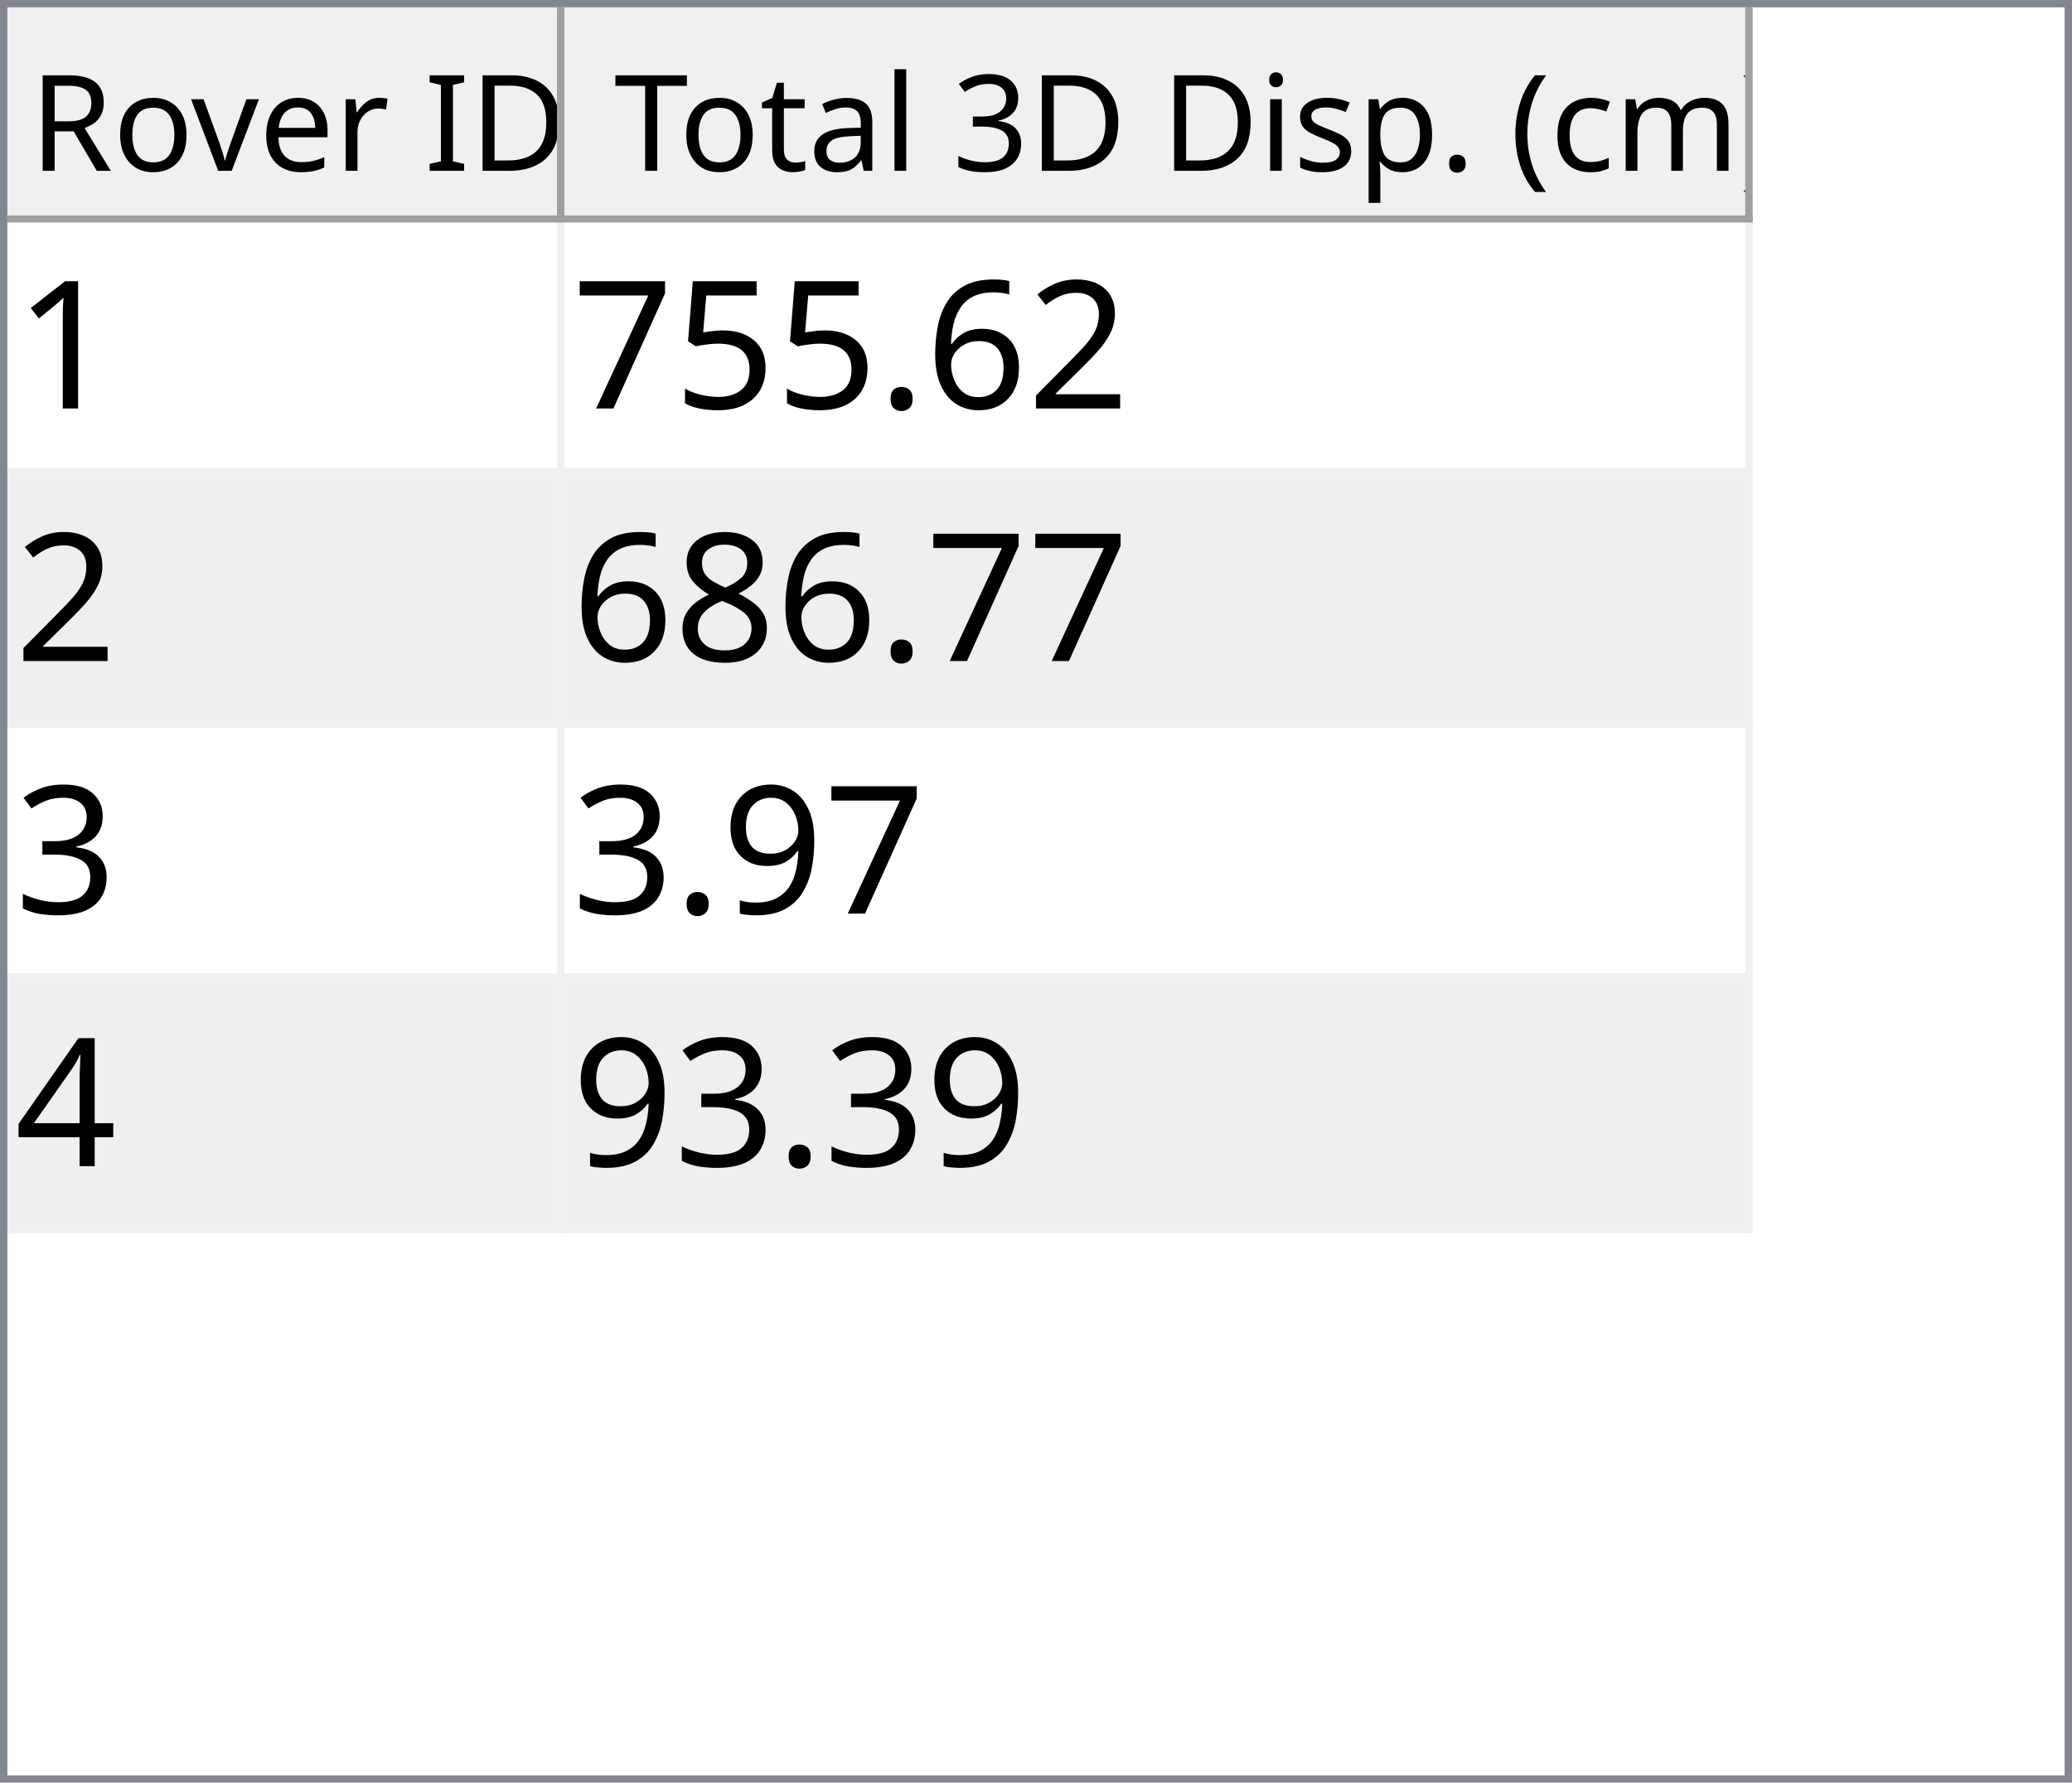
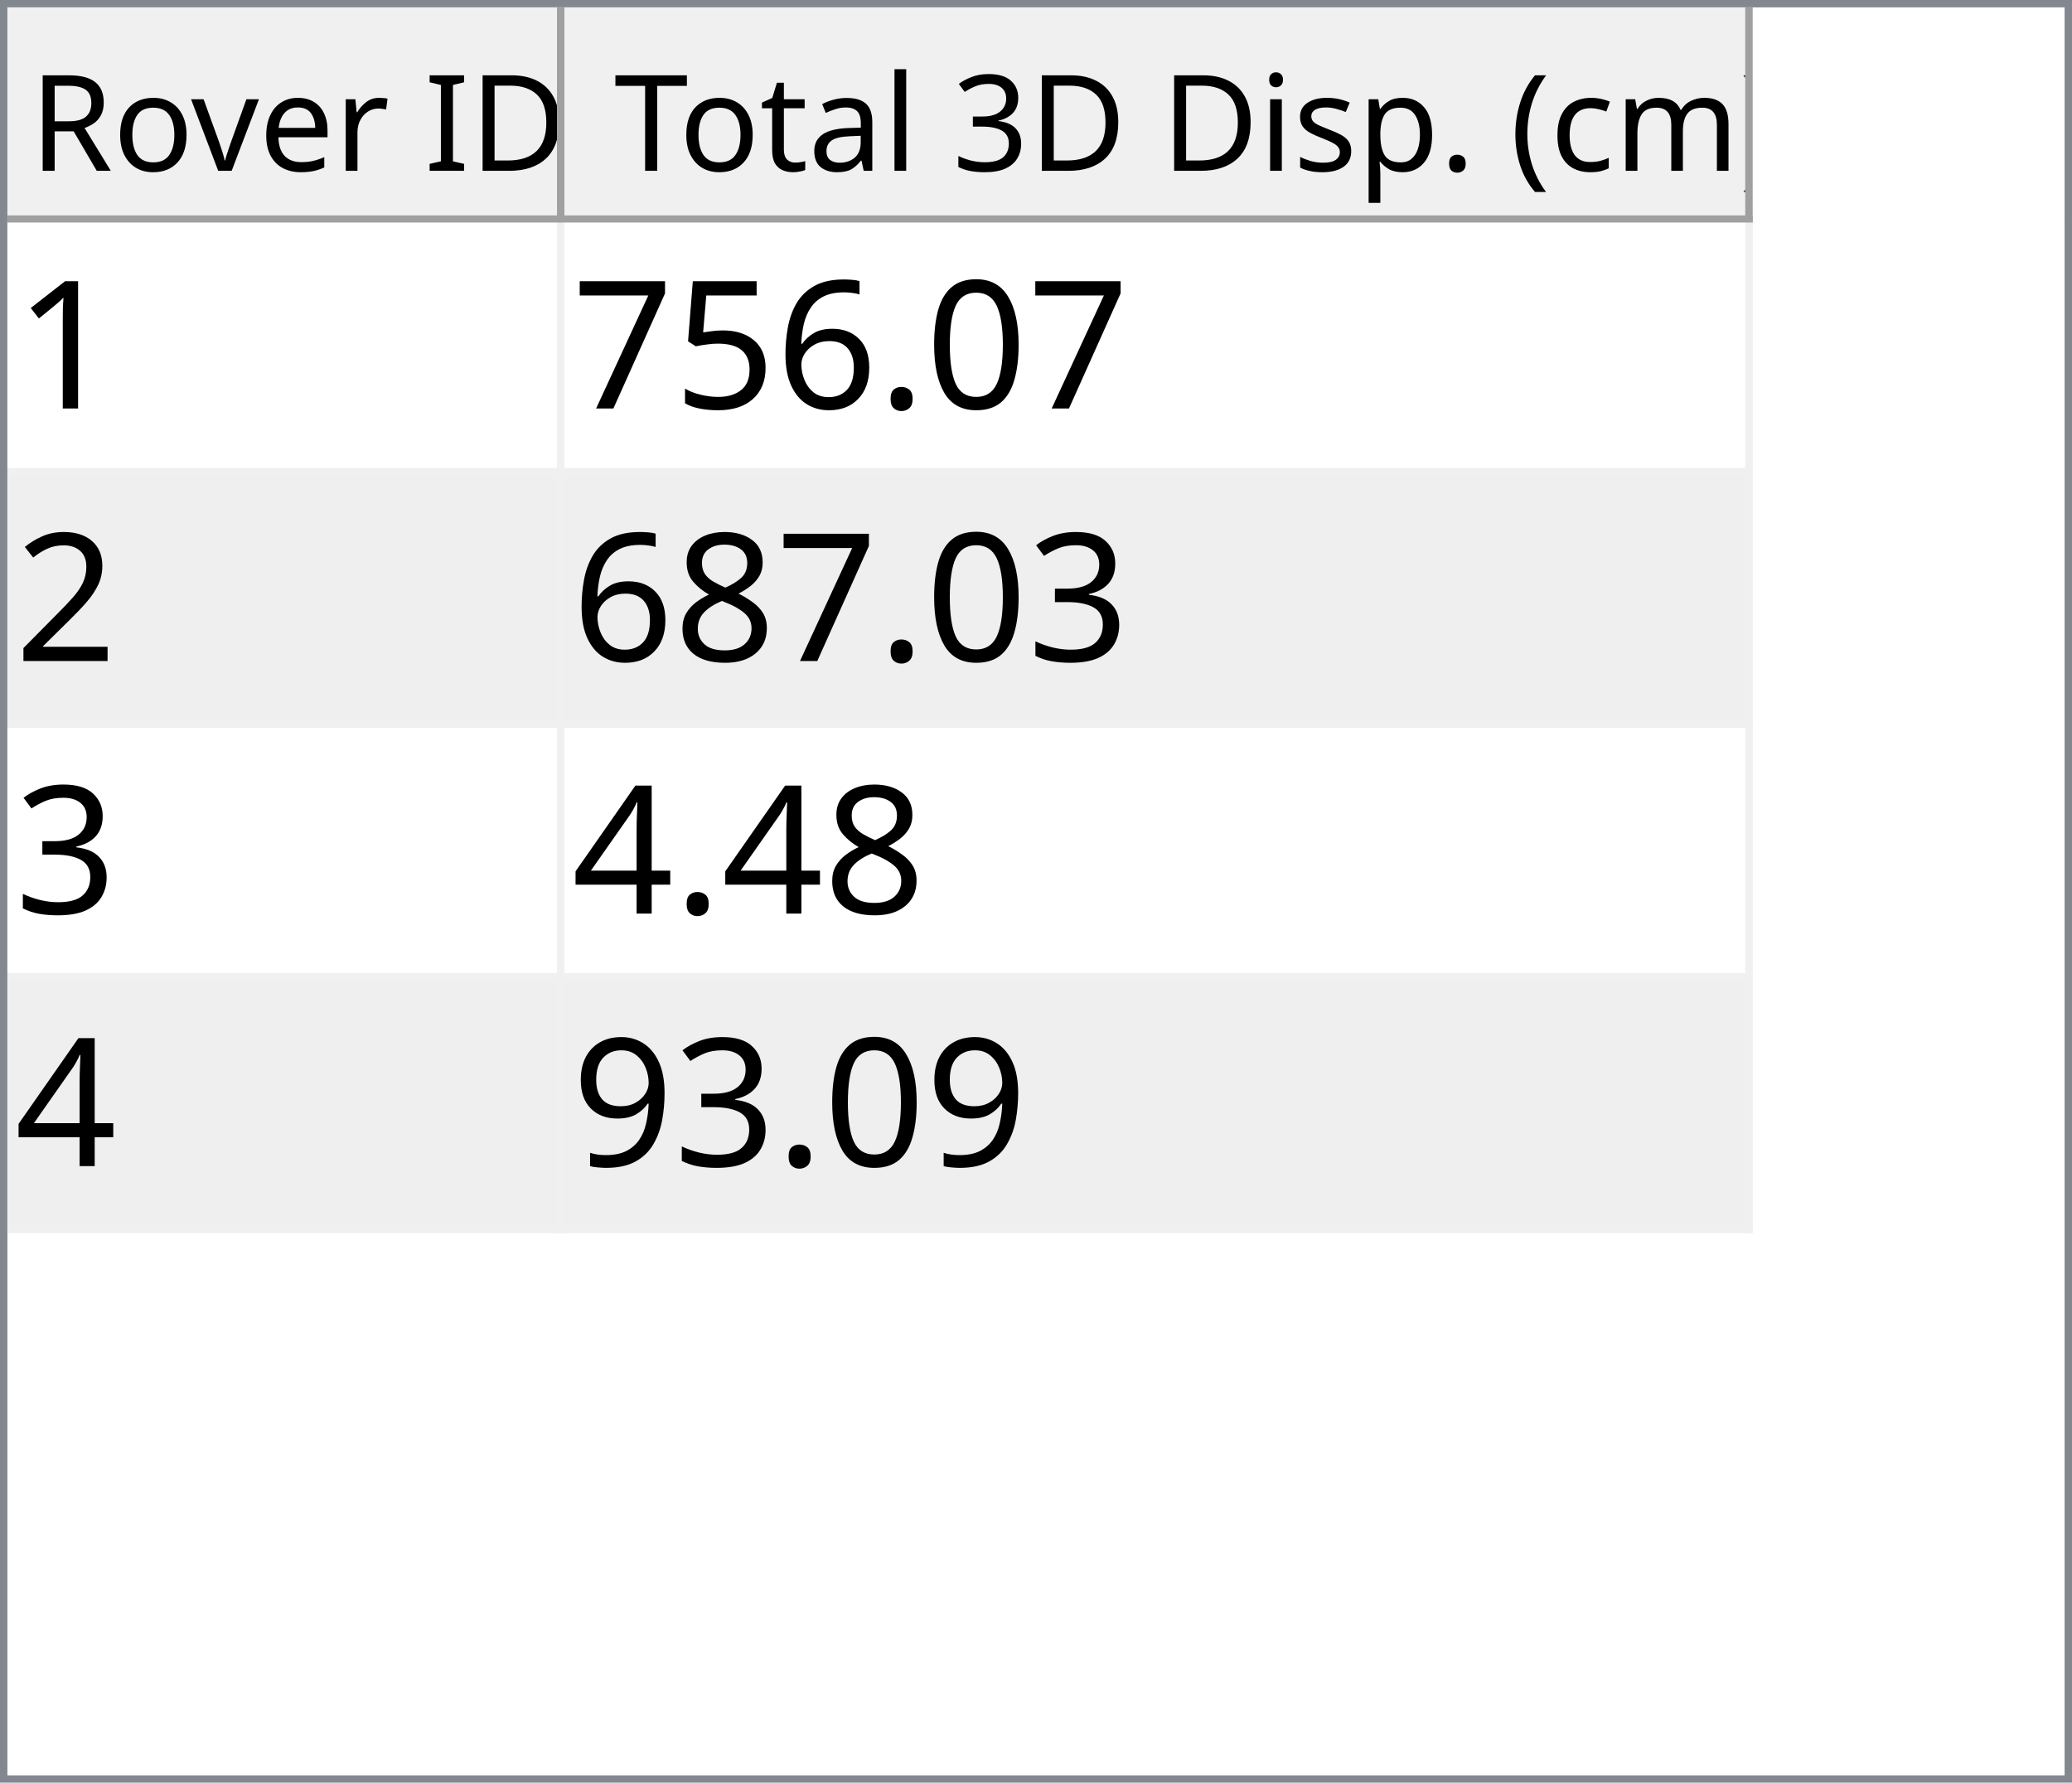
<svg xmlns="http://www.w3.org/2000/svg" style="fill-opacity:1; color-rendering:auto; color-interpolation:auto; text-rendering:auto; stroke:black; stroke-linecap:square; stroke-miterlimit:10; shape-rendering:auto; stroke-opacity:1; fill:black; stroke-dasharray:none; font-weight:normal; stroke-width:1; font-family:'Dialog'; font-style:normal; stroke-linejoin:miter; font-size:12px; stroke-dashoffset:0; image-rendering:auto;" width="279" height="240">
  <defs id="genericDefs" />
  <g>
    <defs id="defs1">
      <clipPath clipPathUnits="userSpaceOnUse" id="clipPath1">
        <path d="M0 0 L279 0 L279 240 L0 240 L0 0 Z" />
      </clipPath>
      <clipPath clipPathUnits="userSpaceOnUse" id="clipPath2">
        <path d="M0 0 L0 240 L279 240 L279 0 Z" />
      </clipPath>
      <clipPath clipPathUnits="userSpaceOnUse" id="clipPath3">
        <path d="M0 0 L0 29 L277 29 L277 0 Z" />
      </clipPath>
      <clipPath clipPathUnits="userSpaceOnUse" id="clipPath4">
        <path d="M0 0 L0 29 L75 29 L75 0 Z" />
      </clipPath>
      <clipPath clipPathUnits="userSpaceOnUse" id="clipPath5">
        <path d="M1 1 L1 28 L74 28 L74 1 Z" />
      </clipPath>
      <clipPath clipPathUnits="userSpaceOnUse" id="clipPath6">
        <path d="M0 0 L0 27 L73 27 L73 0 Z" />
      </clipPath>
      <clipPath clipPathUnits="userSpaceOnUse" id="clipPath7">
        <path d="M-0.5 -0.5 L-0.5 28.5 L74.5 28.5 L74.5 -0.5 Z" />
      </clipPath>
      <clipPath clipPathUnits="userSpaceOnUse" id="clipPath8">
        <path d="M0 0 L0 29 L160 29 L160 0 Z" />
      </clipPath>
      <clipPath clipPathUnits="userSpaceOnUse" id="clipPath9">
        <path d="M1 1 L1 28 L159 28 L159 1 Z" />
      </clipPath>
      <clipPath clipPathUnits="userSpaceOnUse" id="clipPath10">
        <path d="M0 0 L0 27 L158 27 L158 0 Z" />
      </clipPath>
      <clipPath clipPathUnits="userSpaceOnUse" id="clipPath11">
        <path d="M-0.5 -0.5 L-0.5 28.5 L159.5 28.5 L159.5 -0.5 Z" />
      </clipPath>
      <clipPath clipPathUnits="userSpaceOnUse" id="clipPath12">
        <path d="M0 0 L0 209 L277 209 L277 0 Z" />
      </clipPath>
      <clipPath clipPathUnits="userSpaceOnUse" id="clipPath13">
        <path d="M0 0 L0 136 L235 136 L235 0 Z" />
      </clipPath>
      <clipPath clipPathUnits="userSpaceOnUse" id="clipPath14">
        <path d="M-0.5 -0.5 L-0.5 135.5 L234.5 135.5 L234.5 -0.5 Z" />
      </clipPath>
      <clipPath clipPathUnits="userSpaceOnUse" id="clipPath15">
        <path d="M0 0 L0 33 L74 33 L74 0 Z" />
      </clipPath>
      <clipPath clipPathUnits="userSpaceOnUse" id="clipPath16">
        <path d="M0 0 L0 33 L159 33 L159 0 Z" />
      </clipPath>
      <font horiz-adv-x="64.551" id="font1">
        <font-face ascent="107.91" descent="25.098" units-per-em="100" style="font-style:normal; font-family:Segoe UI; font-weight:normal;" />
        <missing-glyph horiz-adv-x="64.551" d="M8.109 0 L8.109 68.266 L56.453 68.266 L56.453 0 L8.109 0 ZM15.328 7.234 L49.219 7.234 L49.219 61.031 L15.328 61.031 L15.328 7.234 Z" />
        <glyph unicode="D" horiz-adv-x="70.117" d="M9.188 0 L9.188 70.016 L28.516 70.016 Q65.531 70.016 65.531 35.891 Q65.531 19.672 55.25 9.836 Q44.969 0 27.734 0 L9.188 0 ZM17.391 62.594 L17.391 7.422 L27.828 7.422 Q41.609 7.422 49.273 14.797 Q56.938 22.172 56.938 35.688 Q56.938 62.594 28.328 62.594 L17.391 62.594 Z" />
        <glyph unicode="I" horiz-adv-x="26.611" d="M17.391 0 L9.188 0 L9.188 70.016 L17.391 70.016 L17.391 0 Z" />
        <glyph unicode=" " horiz-adv-x="27.393" d="" />
        <glyph unicode="r" horiz-adv-x="34.766" d="M34.188 41.891 Q32.078 43.5 28.125 43.5 Q23 43.5 19.555 38.672 Q16.109 33.844 16.109 25.484 L16.109 0 L8.109 0 L8.109 50 L16.109 50 L16.109 39.703 L16.312 39.703 Q18.016 44.969 21.531 47.922 Q25.047 50.875 29.391 50.875 Q32.516 50.875 34.188 50.203 L34.188 41.891 Z" />
        <glyph unicode="e" horiz-adv-x="52.295" d="M48.297 23 L12.984 23 Q13.188 14.656 17.484 10.109 Q21.781 5.562 29.297 5.562 Q37.75 5.562 44.828 11.141 L44.828 3.609 Q38.234 -1.172 27.391 -1.172 Q16.797 -1.172 10.742 5.641 Q4.688 12.453 4.688 24.812 Q4.688 36.469 11.305 43.82 Q17.922 51.172 27.734 51.172 Q37.547 51.172 42.922 44.828 Q48.297 38.484 48.297 27.203 L48.297 23 ZM40.094 29.781 Q40.047 36.719 36.75 40.578 Q33.453 44.438 27.594 44.438 Q21.922 44.438 17.969 40.383 Q14.016 36.328 13.094 29.781 L40.094 29.781 Z" />
        <glyph unicode="v" horiz-adv-x="47.9" d="M47.406 50 L27.484 0 L19.625 0 L0.688 50 L9.469 50 L22.172 13.672 Q23.578 9.672 23.922 6.688 L24.125 6.688 Q24.609 10.453 25.688 13.484 L38.969 50 L47.406 50 Z" />
        <glyph unicode="o" horiz-adv-x="58.594" d="M29 -1.172 Q17.922 -1.172 11.305 5.836 Q4.688 12.844 4.688 24.422 Q4.688 37.016 11.57 44.094 Q18.453 51.172 30.172 51.172 Q41.359 51.172 47.633 44.289 Q53.906 37.406 53.906 25.203 Q53.906 13.234 47.141 6.031 Q40.375 -1.172 29 -1.172 ZM29.594 44.438 Q21.875 44.438 17.383 39.188 Q12.891 33.938 12.891 24.703 Q12.891 15.828 17.43 10.695 Q21.969 5.562 29.594 5.562 Q37.359 5.562 41.531 10.594 Q45.703 15.625 45.703 24.906 Q45.703 34.281 41.531 39.359 Q37.359 44.438 29.594 44.438 Z" />
        <glyph unicode="R" horiz-adv-x="59.814" d="M59.375 0 L49.609 0 L37.891 19.625 Q36.281 22.359 34.766 24.289 Q33.25 26.219 31.664 27.438 Q30.078 28.656 28.25 29.219 Q26.422 29.781 24.125 29.781 L17.391 29.781 L17.391 0 L9.188 0 L9.188 70.016 L30.078 70.016 Q34.672 70.016 38.555 68.867 Q42.438 67.719 45.289 65.375 Q48.141 63.031 49.758 59.547 Q51.375 56.062 51.375 51.375 Q51.375 47.703 50.273 44.656 Q49.172 41.609 47.148 39.211 Q45.125 36.812 42.266 35.133 Q39.406 33.453 35.844 32.516 L35.844 32.328 Q37.594 31.547 38.891 30.547 Q40.188 29.547 41.359 28.18 Q42.531 26.812 43.68 25.078 Q44.828 23.344 46.234 21.047 L59.375 0 ZM17.391 62.594 L17.391 37.203 L28.516 37.203 Q31.594 37.203 34.203 38.133 Q36.812 39.062 38.719 40.797 Q40.625 42.531 41.703 45.047 Q42.781 47.562 42.781 50.688 Q42.781 56.297 39.141 59.445 Q35.5 62.594 28.609 62.594 L17.391 62.594 Z" />
        <glyph unicode=")" horiz-adv-x="30.176" d="M8.297 -15.922 L1.172 -15.922 Q16.406 2.344 16.406 26.812 Q16.406 51.469 1.078 70.016 L8.297 70.016 Q23.531 52.156 23.531 26.703 Q23.531 1.375 8.297 -15.922 Z" />
        <glyph unicode="m" horiz-adv-x="86.133" d="M79.109 0 L71.094 0 L71.094 28.719 Q71.094 37.016 68.531 40.727 Q65.969 44.438 59.906 44.438 Q54.781 44.438 51.195 39.75 Q47.609 35.062 47.609 28.516 L47.609 0 L39.594 0 L39.594 29.688 Q39.594 44.438 28.219 44.438 Q22.953 44.438 19.531 40.016 Q16.109 35.594 16.109 28.516 L16.109 0 L8.109 0 L8.109 50 L16.109 50 L16.109 42.094 L16.312 42.094 Q21.625 51.172 31.844 51.172 Q36.969 51.172 40.773 48.312 Q44.578 45.453 46 40.828 Q51.562 51.172 62.594 51.172 Q79.109 51.172 79.109 30.812 L79.109 0 Z" />
        <glyph unicode="c" horiz-adv-x="46.191" d="M42.188 2.297 Q36.422 -1.172 28.516 -1.172 Q17.828 -1.172 11.258 5.789 Q4.688 12.75 4.688 23.828 Q4.688 36.188 11.766 43.68 Q18.844 51.172 30.672 51.172 Q37.25 51.172 42.281 48.734 L42.281 40.531 Q36.719 44.438 30.375 44.438 Q22.703 44.438 17.797 38.945 Q12.891 33.453 12.891 24.516 Q12.891 15.719 17.508 10.641 Q22.125 5.562 29.891 5.562 Q36.422 5.562 42.188 9.906 L42.188 2.297 Z" />
        <glyph unicode="(" horiz-adv-x="30.176" d="M29.109 -15.922 L21.969 -15.922 Q6.844 1.375 6.844 26.703 Q6.844 52.156 21.969 70.016 L29.203 70.016 Q13.875 51.469 13.875 26.812 Q13.875 2.344 29.109 -15.922 Z" />
        <glyph unicode="." horiz-adv-x="21.68" d="M10.891 -1.078 Q8.641 -1.078 7.055 0.539 Q5.469 2.156 5.469 4.391 Q5.469 6.641 7.055 8.273 Q8.641 9.906 10.891 9.906 Q13.188 9.906 14.797 8.273 Q16.406 6.641 16.406 4.391 Q16.406 2.156 14.797 0.539 Q13.188 -1.078 10.891 -1.078 Z" />
        <glyph unicode="p" horiz-adv-x="58.789" d="M16.312 7.234 L16.109 7.234 L16.109 -23 L8.109 -23 L8.109 50 L16.109 50 L16.109 41.219 L16.312 41.219 Q22.219 51.172 33.594 51.172 Q43.266 51.172 48.688 44.461 Q54.109 37.75 54.109 26.469 Q54.109 13.922 48 6.375 Q41.891 -1.172 31.297 -1.172 Q21.578 -1.172 16.312 7.234 ZM16.109 27.391 L16.109 20.406 Q16.109 14.203 20.141 9.883 Q24.172 5.562 30.375 5.562 Q37.641 5.562 41.773 11.133 Q45.906 16.703 45.906 26.609 Q45.906 34.969 42.047 39.703 Q38.188 44.438 31.594 44.438 Q24.609 44.438 20.359 39.578 Q16.109 34.719 16.109 27.391 Z" />
        <glyph unicode="s" horiz-adv-x="42.432" d="M5.078 1.812 L5.078 10.406 Q11.625 5.562 19.484 5.562 Q30.031 5.562 30.031 12.594 Q30.031 14.594 29.125 15.992 Q28.219 17.391 26.68 18.461 Q25.141 19.531 23.07 20.383 Q21 21.234 18.609 22.172 Q15.281 23.484 12.766 24.828 Q10.25 26.172 8.57 27.859 Q6.891 29.547 6.031 31.695 Q5.172 33.844 5.172 36.719 Q5.172 40.234 6.789 42.945 Q8.406 45.656 11.086 47.484 Q13.766 49.312 17.211 50.242 Q20.656 51.172 24.312 51.172 Q30.812 51.172 35.938 48.922 L35.938 40.828 Q30.422 44.438 23.25 44.438 Q21 44.438 19.195 43.922 Q17.391 43.406 16.094 42.477 Q14.797 41.547 14.086 40.258 Q13.375 38.969 13.375 37.406 Q13.375 35.453 14.086 34.133 Q14.797 32.812 16.164 31.789 Q17.531 30.766 19.484 29.938 Q21.438 29.109 23.922 28.125 Q27.25 26.859 29.883 25.516 Q32.516 24.172 34.375 22.484 Q36.234 20.797 37.234 18.602 Q38.234 16.406 38.234 13.375 Q38.234 9.672 36.602 6.938 Q34.969 4.203 32.234 2.398 Q29.5 0.594 25.93 -0.289 Q22.359 -1.172 18.453 -1.172 Q10.75 -1.172 5.078 1.812 Z" />
        <glyph unicode="i" horiz-adv-x="24.219" d="M12.203 62.703 Q10.062 62.703 8.547 64.164 Q7.031 65.625 7.031 67.875 Q7.031 70.125 8.547 71.609 Q10.062 73.094 12.203 73.094 Q14.406 73.094 15.945 71.609 Q17.484 70.125 17.484 67.875 Q17.484 65.719 15.945 64.211 Q14.406 62.703 12.203 62.703 ZM16.109 0 L8.109 0 L8.109 50 L16.109 50 L16.109 0 Z" />
        <glyph unicode="3" horiz-adv-x="53.906" d="M46.531 19.828 Q46.531 15.094 44.75 11.211 Q42.969 7.328 39.719 4.57 Q36.469 1.812 31.93 0.297 Q27.391 -1.219 21.922 -1.219 Q11.922 -1.219 6 2.594 L6 11.188 Q13.094 5.609 22.219 5.609 Q25.875 5.609 28.828 6.539 Q31.781 7.469 33.906 9.227 Q36.031 10.984 37.18 13.477 Q38.328 15.969 38.328 19.094 Q38.328 32.812 18.797 32.812 L12.984 32.812 L12.984 39.594 L18.5 39.594 Q35.797 39.594 35.797 52.484 Q35.797 64.406 22.609 64.406 Q15.188 64.406 8.688 59.422 L8.688 67.188 Q15.375 71.188 24.609 71.188 Q29 71.188 32.57 69.969 Q36.141 68.75 38.68 66.555 Q41.219 64.359 42.609 61.281 Q44 58.203 44 54.5 Q44 40.672 30.031 36.719 L30.031 36.531 Q33.594 36.141 36.625 34.797 Q39.656 33.453 41.852 31.305 Q44.047 29.156 45.289 26.25 Q46.531 23.344 46.531 19.828 Z" />
        <glyph unicode="l" horiz-adv-x="24.219" d="M16.109 0 L8.109 0 L8.109 74.031 L16.109 74.031 L16.109 0 Z" />
        <glyph unicode="a" horiz-adv-x="50.879" d="M43.891 0 L35.891 0 L35.891 7.812 L35.688 7.812 Q30.469 -1.172 20.312 -1.172 Q12.844 -1.172 8.617 2.781 Q4.391 6.734 4.391 13.281 Q4.391 27.297 20.906 29.594 L35.891 31.688 Q35.891 44.438 25.594 44.438 Q16.547 44.438 9.281 38.281 L9.281 46.484 Q16.656 51.172 26.266 51.172 Q43.891 51.172 43.891 32.516 L43.891 0 ZM35.891 25.297 L23.828 23.641 Q18.266 22.859 15.43 20.875 Q12.594 18.891 12.594 13.875 Q12.594 10.203 15.211 7.883 Q17.828 5.562 22.172 5.562 Q28.125 5.562 32.008 9.742 Q35.891 13.922 35.891 20.312 L35.891 25.297 Z" />
        <glyph unicode="t" horiz-adv-x="33.887" d="M31.297 0.484 Q28.469 -1.078 23.828 -1.078 Q10.688 -1.078 10.688 13.578 L10.688 43.172 L2.094 43.172 L2.094 50 L10.688 50 L10.688 62.203 L18.703 64.797 L18.703 50 L31.297 50 L31.297 43.172 L18.703 43.172 L18.703 14.984 Q18.703 9.969 20.414 7.82 Q22.125 5.672 26.078 5.672 Q29.109 5.672 31.297 7.328 L31.297 0.484 Z" />
        <glyph unicode="T" horiz-adv-x="52.393" d="M50.594 62.594 L30.375 62.594 L30.375 0 L22.172 0 L22.172 62.594 L2 62.594 L2 70.016 L50.594 70.016 L50.594 62.594 Z" />
      </font>
      <font horiz-adv-x="75.0" id="font2">
        <font-face ascent="100.537" descent="21.973" units-per-em="100" style="font-style:normal; font-family:sans-serif; font-weight:normal;" />
        <missing-glyph horiz-adv-x="75.0" d="M12.5 0 L12.5 62.5 L62.5 62.5 L62.5 0 L12.5 0 ZM14.062 1.562 L60.938 1.562 L60.938 60.938 L14.062 60.938 L14.062 1.562 Z" />
        <glyph unicode="1" horiz-adv-x="55.615" d="M37.25 0 L28.469 0 L28.469 56 Q25.297 52.984 20.141 49.953 Q14.984 46.922 10.891 45.406 L10.891 53.906 Q18.266 57.375 23.781 62.305 Q29.297 67.234 31.594 71.875 L37.25 71.875 L37.25 0 Z" />
-         <glyph unicode="2" horiz-adv-x="55.615" d="M50.344 8.453 L50.344 0 L3.031 0 Q2.938 3.172 4.047 6.109 Q5.859 10.938 9.836 15.625 Q13.812 20.312 21.344 26.469 Q33.016 36.031 37.117 41.625 Q41.219 47.219 41.219 52.203 Q41.219 57.422 37.477 61.008 Q33.734 64.594 27.734 64.594 Q21.391 64.594 17.578 60.789 Q13.766 56.984 13.719 50.25 L4.688 51.172 Q5.609 61.281 11.664 66.578 Q17.719 71.875 27.938 71.875 Q38.234 71.875 44.242 66.164 Q50.25 60.453 50.25 52 Q50.25 47.703 48.492 43.555 Q46.734 39.406 42.656 34.812 Q38.578 30.219 29.109 22.219 Q21.188 15.578 18.945 13.211 Q16.703 10.844 15.234 8.453 L50.344 8.453 Z" />
+         <glyph unicode="0" horiz-adv-x="55.615" d="M4.156 35.297 Q4.156 48 6.766 55.742 Q9.375 63.484 14.523 67.68 Q19.672 71.875 27.484 71.875 Q33.25 71.875 37.594 69.555 Q41.938 67.234 44.773 62.867 Q47.609 58.5 49.219 52.227 Q50.828 45.953 50.828 35.297 Q50.828 22.703 48.242 14.969 Q45.656 7.234 40.508 3.008 Q35.359 -1.219 27.484 -1.219 Q17.141 -1.219 11.234 6.203 Q4.156 15.141 4.156 35.297 ZM13.188 35.297 Q13.188 17.672 17.312 11.836 Q21.438 6 27.484 6 Q33.547 6 37.672 11.859 Q41.797 17.719 41.797 35.297 Q41.797 52.984 37.672 58.789 Q33.547 64.594 27.391 64.594 Q21.344 64.594 17.719 59.469 Q13.188 52.938 13.188 35.297 Z" />
+         <glyph unicode="." horiz-adv-x="27.783" d="M9.078 0 L9.078 10.016 L19.094 10.016 L19.094 0 L9.078 0 Z" />
        <glyph unicode="6" horiz-adv-x="55.615" d="M49.75 54.047 L41.016 53.375 Q39.844 58.547 37.703 60.891 Q34.125 64.656 28.906 64.656 Q24.703 64.656 21.531 62.312 Q17.391 59.281 14.992 53.469 Q12.594 47.656 12.5 36.922 Q15.672 41.75 20.266 44.094 Q24.859 46.438 29.891 46.438 Q38.672 46.438 44.852 39.969 Q51.031 33.5 51.031 23.25 Q51.031 16.5 48.125 10.719 Q45.219 4.938 40.141 1.859 Q35.062 -1.219 28.609 -1.219 Q17.625 -1.219 10.695 6.859 Q3.766 14.938 3.766 33.5 Q3.766 54.25 11.422 63.672 Q18.109 71.875 29.438 71.875 Q37.891 71.875 43.289 67.141 Q48.688 62.406 49.75 54.047 ZM13.875 23.188 Q13.875 18.656 15.797 14.508 Q17.719 10.359 21.188 8.18 Q24.656 6 28.469 6 Q34.031 6 38.039 10.492 Q42.047 14.984 42.047 22.703 Q42.047 30.125 38.086 34.398 Q34.125 38.672 28.125 38.672 Q22.172 38.672 18.023 34.398 Q13.875 30.125 13.875 23.188 Z" />
-         <glyph unicode="." horiz-adv-x="27.783" d="M9.078 0 L9.078 10.016 L19.094 10.016 L19.094 0 L9.078 0 Z" />
        <glyph unicode="5" horiz-adv-x="55.615" d="M4.156 18.75 L13.375 19.531 Q14.406 12.797 18.141 9.398 Q21.875 6 27.156 6 Q33.5 6 37.891 10.789 Q42.281 15.578 42.281 23.484 Q42.281 31 38.062 35.352 Q33.844 39.703 27 39.703 Q22.75 39.703 19.336 37.773 Q15.922 35.844 13.969 32.766 L5.719 33.844 L12.641 70.609 L48.25 70.609 L48.25 62.203 L19.672 62.203 L15.828 42.969 Q22.266 47.469 29.344 47.469 Q38.719 47.469 45.164 40.969 Q51.609 34.469 51.609 24.266 Q51.609 14.547 45.953 7.469 Q39.062 -1.219 27.156 -1.219 Q17.391 -1.219 11.211 4.25 Q5.031 9.719 4.156 18.75 Z" />
        <glyph unicode="7" horiz-adv-x="55.615" d="M4.734 62.203 L4.734 70.656 L51.078 70.656 L51.078 63.812 Q44.234 56.547 37.523 44.484 Q30.812 32.422 27.156 19.672 Q24.516 10.688 23.781 0 L14.75 0 Q14.891 8.453 18.062 20.414 Q21.234 32.375 27.172 43.484 Q33.109 54.594 39.797 62.203 L4.734 62.203 Z" />
+         <glyph unicode="2" horiz-adv-x="55.615" d="M50.344 8.453 L50.344 0 L3.031 0 Q2.938 3.172 4.047 6.109 Q5.859 10.938 9.836 15.625 Q13.812 20.312 21.344 26.469 Q33.016 36.031 37.117 41.625 Q41.219 47.219 41.219 52.203 Q41.219 57.422 37.477 61.008 Q33.734 64.594 27.734 64.594 Q21.391 64.594 17.578 60.789 Q13.766 56.984 13.719 50.25 L4.688 51.172 Q5.609 61.281 11.664 66.578 Q17.719 71.875 27.938 71.875 Q38.234 71.875 44.242 66.164 Q50.25 60.453 50.25 52 Q50.25 47.703 48.492 43.555 Q46.734 39.406 42.656 34.812 Q38.578 30.219 29.109 22.219 Q21.188 15.578 18.945 13.211 Q16.703 10.844 15.234 8.453 L50.344 8.453 Z" />
+         <glyph unicode="3" horiz-adv-x="55.615" d="M4.203 18.891 L12.984 20.062 Q14.5 12.594 18.141 9.297 Q21.781 6 27 6 Q33.203 6 37.477 10.297 Q41.75 14.594 41.75 20.953 Q41.75 27 37.797 30.93 Q33.844 34.859 27.734 34.859 Q25.25 34.859 21.531 33.891 L22.516 41.609 Q23.391 41.5 23.922 41.5 Q29.547 41.5 34.039 44.43 Q38.531 47.359 38.531 53.469 Q38.531 58.297 35.258 61.477 Q31.984 64.656 26.812 64.656 Q21.688 64.656 18.266 61.43 Q14.844 58.203 13.875 51.766 L5.078 53.328 Q6.688 62.156 12.398 67.016 Q18.109 71.875 26.609 71.875 Q32.469 71.875 37.398 69.359 Q42.328 66.844 44.945 62.5 Q47.562 58.156 47.562 53.266 Q47.562 48.641 45.07 44.828 Q42.578 41.016 37.703 38.766 Q44.047 37.312 47.562 32.695 Q51.078 28.078 51.078 21.141 Q51.078 11.766 44.242 5.25 Q37.406 -1.266 26.953 -1.266 Q17.531 -1.266 11.305 4.352 Q5.078 9.969 4.203 18.891 Z" />
        <glyph unicode="8" horiz-adv-x="55.615" d="M17.672 38.812 Q12.203 40.828 9.57 44.539 Q6.938 48.25 6.938 53.422 Q6.938 61.234 12.555 66.555 Q18.172 71.875 27.484 71.875 Q36.859 71.875 42.578 66.43 Q48.297 60.984 48.297 53.172 Q48.297 48.188 45.68 44.508 Q43.062 40.828 37.75 38.812 Q44.344 36.672 47.781 31.883 Q51.219 27.094 51.219 20.453 Q51.219 11.281 44.727 5.031 Q38.234 -1.219 27.641 -1.219 Q17.047 -1.219 10.547 5.055 Q4.047 11.328 4.047 20.703 Q4.047 27.688 7.594 32.398 Q11.141 37.109 17.672 38.812 ZM15.922 53.719 Q15.922 48.641 19.195 45.414 Q22.469 42.188 27.688 42.188 Q32.766 42.188 36.016 45.383 Q39.266 48.578 39.266 53.219 Q39.266 58.062 35.914 61.359 Q32.562 64.656 27.594 64.656 Q22.562 64.656 19.242 61.43 Q15.922 58.203 15.922 53.719 ZM13.094 20.656 Q13.094 16.891 14.875 13.375 Q16.656 9.859 20.172 7.93 Q23.688 6 27.734 6 Q34.031 6 38.133 10.055 Q42.234 14.109 42.234 20.359 Q42.234 26.703 38.016 30.859 Q33.797 35.016 27.438 35.016 Q21.234 35.016 17.164 30.914 Q13.094 26.812 13.094 20.656 Z" />
-         <glyph unicode="3" horiz-adv-x="55.615" d="M4.203 18.891 L12.984 20.062 Q14.5 12.594 18.141 9.297 Q21.781 6 27 6 Q33.203 6 37.477 10.297 Q41.75 14.594 41.75 20.953 Q41.75 27 37.797 30.93 Q33.844 34.859 27.734 34.859 Q25.25 34.859 21.531 33.891 L22.516 41.609 Q23.391 41.5 23.922 41.5 Q29.547 41.5 34.039 44.43 Q38.531 47.359 38.531 53.469 Q38.531 58.297 35.258 61.477 Q31.984 64.656 26.812 64.656 Q21.688 64.656 18.266 61.43 Q14.844 58.203 13.875 51.766 L5.078 53.328 Q6.688 62.156 12.398 67.016 Q18.109 71.875 26.609 71.875 Q32.469 71.875 37.398 69.359 Q42.328 66.844 44.945 62.5 Q47.562 58.156 47.562 53.266 Q47.562 48.641 45.07 44.828 Q42.578 41.016 37.703 38.766 Q44.047 37.312 47.562 32.695 Q51.078 28.078 51.078 21.141 Q51.078 11.766 44.242 5.25 Q37.406 -1.266 26.953 -1.266 Q17.531 -1.266 11.305 4.352 Q5.078 9.969 4.203 18.891 Z" />
+         <glyph unicode="4" horiz-adv-x="55.615" d="M32.328 0 L32.328 17.141 L1.266 17.141 L1.266 25.203 L33.938 71.578 L41.109 71.578 L41.109 25.203 L50.781 25.203 L50.781 17.141 L41.109 17.141 L41.109 0 L32.328 0 ZM32.328 25.203 L32.328 57.469 L9.906 25.203 L32.328 25.203 Z" />
        <glyph unicode="9" horiz-adv-x="55.615" d="M5.469 16.547 L13.922 17.328 Q14.984 11.375 18.016 8.688 Q21.047 6 25.781 6 Q29.828 6 32.883 7.859 Q35.938 9.719 37.891 12.82 Q39.844 15.922 41.164 21.195 Q42.484 26.469 42.484 31.938 Q42.484 32.516 42.438 33.688 Q39.797 29.5 35.234 26.883 Q30.672 24.266 25.344 24.266 Q16.453 24.266 10.305 30.711 Q4.156 37.156 4.156 47.703 Q4.156 58.594 10.578 65.234 Q17 71.875 26.656 71.875 Q33.641 71.875 39.43 68.117 Q45.219 64.359 48.219 57.398 Q51.219 50.438 51.219 37.25 Q51.219 23.531 48.242 15.406 Q45.266 7.281 39.383 3.031 Q33.5 -1.219 25.594 -1.219 Q17.188 -1.219 11.867 3.445 Q6.547 8.109 5.469 16.547 ZM41.453 48.141 Q41.453 55.719 37.43 60.156 Q33.406 64.594 27.734 64.594 Q21.875 64.594 17.531 59.812 Q13.188 55.031 13.188 47.406 Q13.188 40.578 17.312 36.305 Q21.438 32.031 27.484 32.031 Q33.594 32.031 37.523 36.305 Q41.453 40.578 41.453 48.141 Z" />
-         <glyph unicode="4" horiz-adv-x="55.615" d="M32.328 0 L32.328 17.141 L1.266 17.141 L1.266 25.203 L33.938 71.578 L41.109 71.578 L41.109 25.203 L50.781 25.203 L50.781 17.141 L41.109 17.141 L41.109 0 L32.328 0 ZM32.328 25.203 L32.328 57.469 L9.906 25.203 L32.328 25.203 Z" />
      </font>
    </defs>
    <g style="fill:white; stroke:white;">
      <rect x="0" y="0" width="279" style="clip-path:url(#clipPath1); stroke:none;" height="240" />
    </g>
    <g style="fill:white; text-rendering:optimizeSpeed; color-rendering:optimizeSpeed; image-rendering:optimizeSpeed; shape-rendering:crispEdges; stroke:white; color-interpolation:sRGB;">
      <rect x="0" width="279" height="240" y="0" style="stroke:none;" />
      <path style="stroke:none;" d="M0 240 L279 240 L279 0 L0 0 Z" />
    </g>
    <g style="fill:rgb(240,240,240); font-size:18px; font-family:'Segoe UI'; stroke:rgb(240,240,240);">
      <rect x="0" y="0" width="279" style="clip-path:url(#clipPath2); stroke:none;" height="240" />
    </g>
    <g style="fill:rgb(130,135,144); font-size:18px; font-family:'Segoe UI'; stroke:rgb(130,135,144);">
      <path d="M0 0 L279 0 L279 240 L0 240 L0 0 ZM1 1 L278 1 L278 239 L1 239 L1 1 Z" style="fill-rule:evenodd; clip-path:url(#clipPath2); stroke:none;" />
    </g>
    <g style="fill:white; font-size:18px; font-family:'Segoe UI'; stroke:white;" transform="translate(1,1)">
      <rect x="0" y="0" width="277" style="clip-path:url(#clipPath3); stroke:none;" height="29" />
    </g>
    <g style="fill:rgb(240,240,240); font-size:18px; font-family:'Segoe UI'; stroke:rgb(240,240,240);" transform="translate(1,1)">
      <rect x="0" y="0" width="75" style="clip-path:url(#clipPath4); stroke:none;" height="29" />
    </g>
    <g style="font-family:'Segoe UI'; font-size:18px;" transform="translate(2,2)">
      <text x="2" xml:space="preserve" y="21" style="clip-path:url(#clipPath6); stroke:none;">Rover ID</text>
    </g>
    <g transform="translate(1.5,1.5)" style="fill:rgb(160,160,160); font-size:18px; font-family:'Segoe UI'; stroke:rgb(160,160,160); stroke-linejoin:bevel;">
      <line x1="74" x2="74" y1="0" style="fill:none; clip-path:url(#clipPath7);" y2="28" />
    </g>
    <g transform="matrix(1,0,0,1,1,1) translate(0.5,0.5)" style="fill:rgb(160,160,160); font-size:18px; font-family:'Segoe UI'; stroke:rgb(160,160,160); stroke-linejoin:bevel;">
      <line x1="0" x2="74" y1="28" style="fill:none; clip-path:url(#clipPath7);" y2="28" />
    </g>
    <g style="fill:rgb(240,240,240); font-size:18px; font-family:'Segoe UI'; stroke:rgb(240,240,240);" transform="translate(76,1)">
      <rect x="0" y="0" width="160" style="clip-path:url(#clipPath8); stroke:none;" height="29" />
    </g>
    <g style="font-family:'Segoe UI'; font-size:18px;" transform="translate(77,2)">
      <text x="1" xml:space="preserve" y="21" style="clip-path:url(#clipPath10); stroke:none;"> Total 3D Disp. (cm)</text>
    </g>
    <g transform="translate(76.5,1.5)" style="fill:rgb(160,160,160); font-size:18px; font-family:'Segoe UI'; stroke:rgb(160,160,160); stroke-linejoin:bevel;">
      <line x1="159" x2="159" y1="0" style="fill:none; clip-path:url(#clipPath11);" y2="28" />
    </g>
    <g transform="matrix(1,0,0,1,76,1) translate(0.5,0.5)" style="fill:rgb(160,160,160); font-size:18px; font-family:'Segoe UI'; stroke:rgb(160,160,160); stroke-linejoin:bevel;">
      <line x1="0" x2="159" y1="28" style="fill:none; clip-path:url(#clipPath11);" y2="28" />
    </g>
    <g style="fill:white; font-size:18px; font-family:'Segoe UI'; stroke:white;" transform="translate(1,30)">
      <rect x="0" y="0" width="277" style="clip-path:url(#clipPath12); stroke:none;" height="209" />
    </g>
    <g style="fill:rgb(240,240,240); font-size:24px; font-family:sans-serif; stroke:rgb(240,240,240);" transform="translate(1,30)">
      <rect x="0" y="0" width="235" style="clip-path:url(#clipPath13); stroke:none;" height="136" />
      <line transform="translate(0.5,0.5)" x1="0" x2="234" y1="33" style="clip-path:url(#clipPath14); fill:none; stroke-linejoin:bevel;" y2="33" />
    </g>
    <g transform="matrix(1,0,0,1,1,30) translate(0.5,0.5)" style="fill:rgb(240,240,240); font-size:24px; font-family:sans-serif; stroke:rgb(240,240,240); stroke-linejoin:bevel;">
      <line x1="0" x2="234" y1="67" style="fill:none; clip-path:url(#clipPath14);" y2="67" />
    </g>
    <g transform="matrix(1,0,0,1,1,30) translate(0.5,0.5)" style="fill:rgb(240,240,240); font-size:24px; font-family:sans-serif; stroke:rgb(240,240,240); stroke-linejoin:bevel;">
      <line x1="0" x2="234" y1="101" style="fill:none; clip-path:url(#clipPath14);" y2="101" />
    </g>
    <g transform="matrix(1,0,0,1,1,30) translate(0.5,0.5)" style="fill:rgb(240,240,240); font-size:24px; font-family:sans-serif; stroke:rgb(240,240,240); stroke-linejoin:bevel;">
      <line x1="0" x2="234" y1="135" style="fill:none; clip-path:url(#clipPath14);" y2="135" />
    </g>
    <g transform="matrix(1,0,0,1,1,30) translate(0.5,0.5)" style="fill:rgb(240,240,240); font-size:24px; font-family:sans-serif; stroke:rgb(240,240,240); stroke-linejoin:bevel;">
      <line x1="74" x2="74" y1="0" style="fill:none; clip-path:url(#clipPath14);" y2="135" />
    </g>
    <g transform="matrix(1,0,0,1,1,30) translate(0.5,0.5)" style="fill:rgb(240,240,240); font-size:24px; font-family:sans-serif; stroke:rgb(240,240,240); stroke-linejoin:bevel;">
      <line x1="234" x2="234" y1="0" style="fill:none; clip-path:url(#clipPath14);" y2="135" />
    </g>
    <g style="fill:white; font-size:24px; font-family:sans-serif; stroke:white;" transform="matrix(1,0,0,1,1,30)">
      <rect x="0" y="0" width="74" style="clip-path:url(#clipPath15); stroke:none;" height="33" />
      <text x="1" y="25" style="fill:black; clip-path:url(#clipPath15); stroke:none;" xml:space="preserve">1</text>
    </g>
    <g style="fill:white; font-size:24px; font-family:sans-serif; stroke:white;" transform="matrix(1,0,0,1,1,30) translate(75,0)">
      <rect x="0" y="0" width="159" style="clip-path:url(#clipPath16); stroke:none;" height="33" />
-       <text x="1" y="25" style="fill:black; clip-path:url(#clipPath16); stroke:none;" xml:space="preserve">755.62</text>
+       <text x="1" y="25" style="fill:black; clip-path:url(#clipPath16); stroke:none;" xml:space="preserve">756.07</text>
    </g>
    <g style="fill:rgb(239,239,239); font-size:24px; font-family:sans-serif; stroke:rgb(239,239,239);" transform="matrix(1,0,0,1,1,30) translate(0,34)">
      <rect x="0" y="0" width="74" style="clip-path:url(#clipPath15); stroke:none;" height="33" />
      <text x="1" y="25" style="fill:black; clip-path:url(#clipPath15); stroke:none;" xml:space="preserve">2</text>
    </g>
    <g style="fill:rgb(239,239,239); font-size:24px; font-family:sans-serif; stroke:rgb(239,239,239);" transform="matrix(1,0,0,1,1,30) translate(75,34)">
      <rect x="0" y="0" width="159" style="clip-path:url(#clipPath16); stroke:none;" height="33" />
-       <text x="1" y="25" style="fill:black; clip-path:url(#clipPath16); stroke:none;" xml:space="preserve">686.77</text>
+       <text x="1" y="25" style="fill:black; clip-path:url(#clipPath16); stroke:none;" xml:space="preserve">687.03</text>
    </g>
    <g style="fill:white; font-size:24px; font-family:sans-serif; stroke:white;" transform="matrix(1,0,0,1,1,30) translate(0,68)">
      <rect x="0" y="0" width="74" style="clip-path:url(#clipPath15); stroke:none;" height="33" />
      <text x="1" y="25" style="fill:black; clip-path:url(#clipPath15); stroke:none;" xml:space="preserve">3</text>
    </g>
    <g style="fill:white; font-size:24px; font-family:sans-serif; stroke:white;" transform="matrix(1,0,0,1,1,30) translate(75,68)">
      <rect x="0" y="0" width="159" style="clip-path:url(#clipPath16); stroke:none;" height="33" />
-       <text x="1" y="25" style="fill:black; clip-path:url(#clipPath16); stroke:none;" xml:space="preserve">3.97</text>
+       <text x="1" y="25" style="fill:black; clip-path:url(#clipPath16); stroke:none;" xml:space="preserve">4.48</text>
    </g>
    <g style="fill:rgb(239,239,239); font-size:24px; font-family:sans-serif; stroke:rgb(239,239,239);" transform="matrix(1,0,0,1,1,30) translate(0,102)">
      <rect x="0" y="0" width="74" style="clip-path:url(#clipPath15); stroke:none;" height="33" />
      <text x="1" y="25" style="fill:black; clip-path:url(#clipPath15); stroke:none;" xml:space="preserve">4</text>
    </g>
    <g style="fill:rgb(239,239,239); font-size:24px; font-family:sans-serif; stroke:rgb(239,239,239);" transform="matrix(1,0,0,1,1,30) translate(75,102)">
      <rect x="0" y="0" width="159" style="clip-path:url(#clipPath16); stroke:none;" height="33" />
-       <text x="1" y="25" style="fill:black; clip-path:url(#clipPath16); stroke:none;" xml:space="preserve">93.39</text>
+       <text x="1" y="25" style="fill:black; clip-path:url(#clipPath16); stroke:none;" xml:space="preserve">93.09</text>
    </g>
  </g>
</svg>
